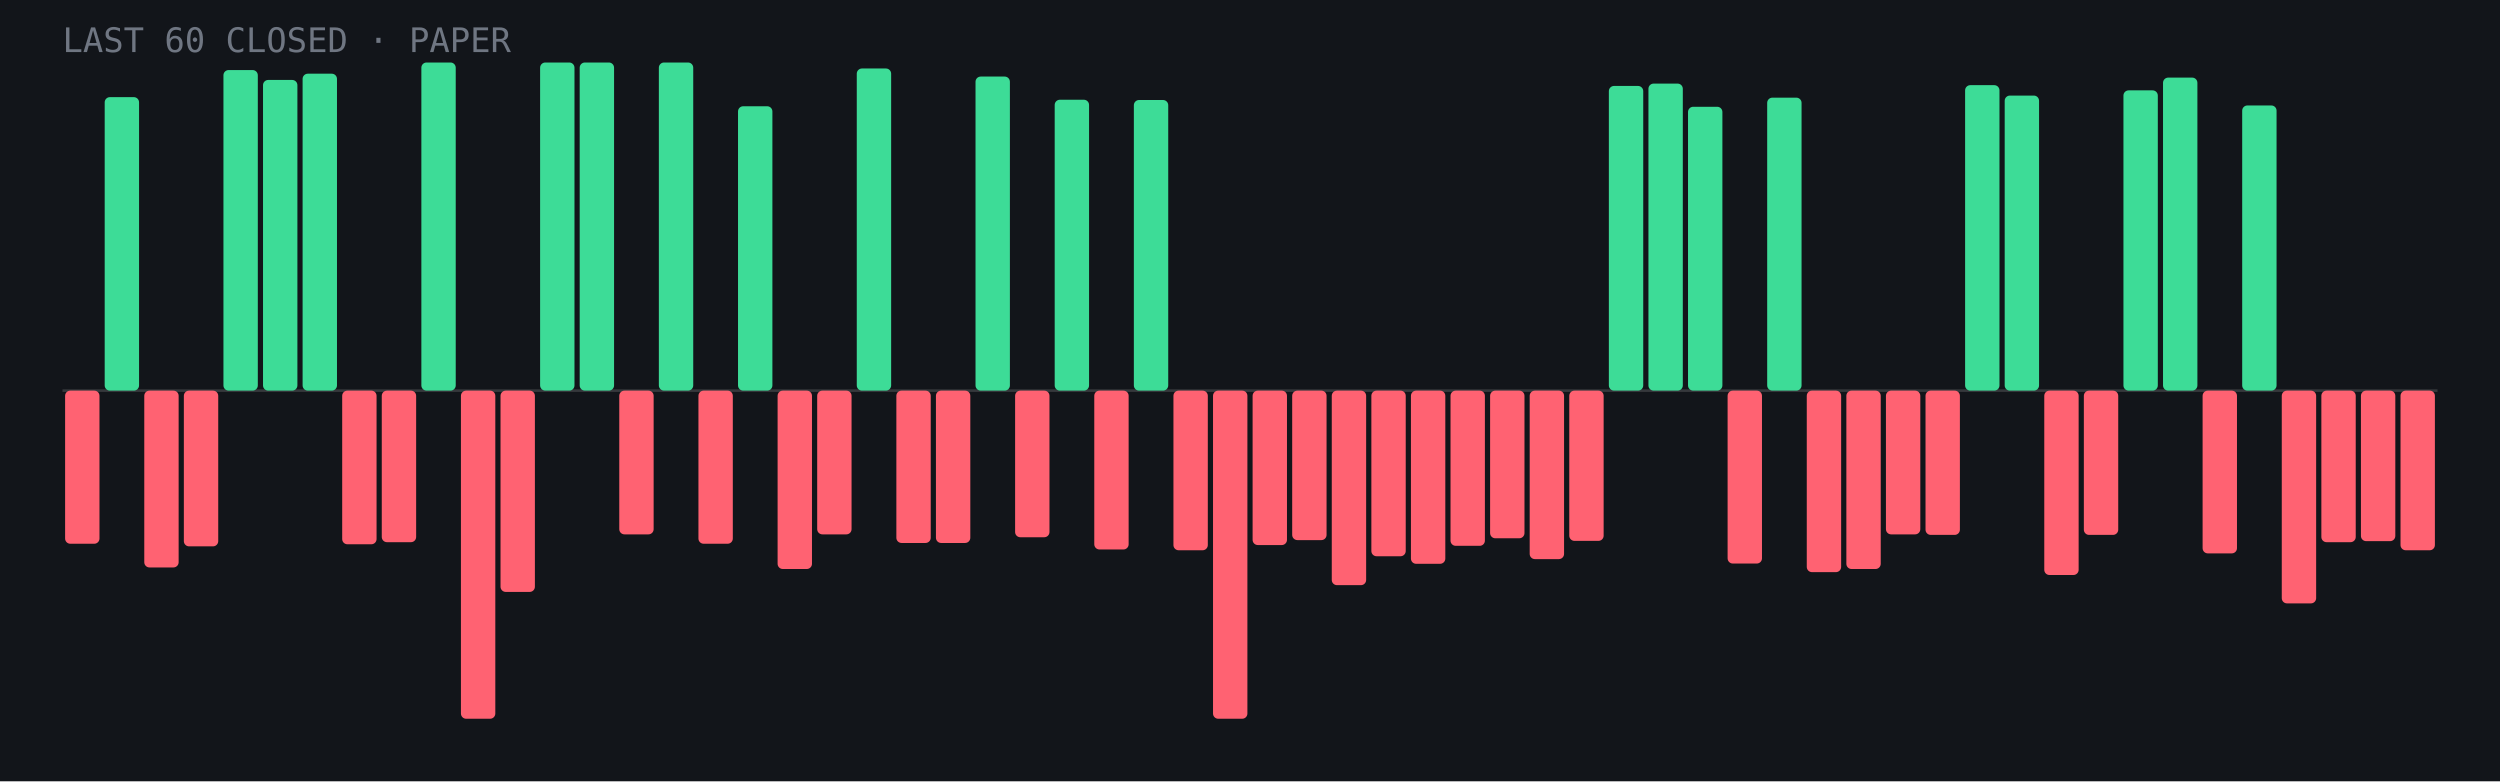
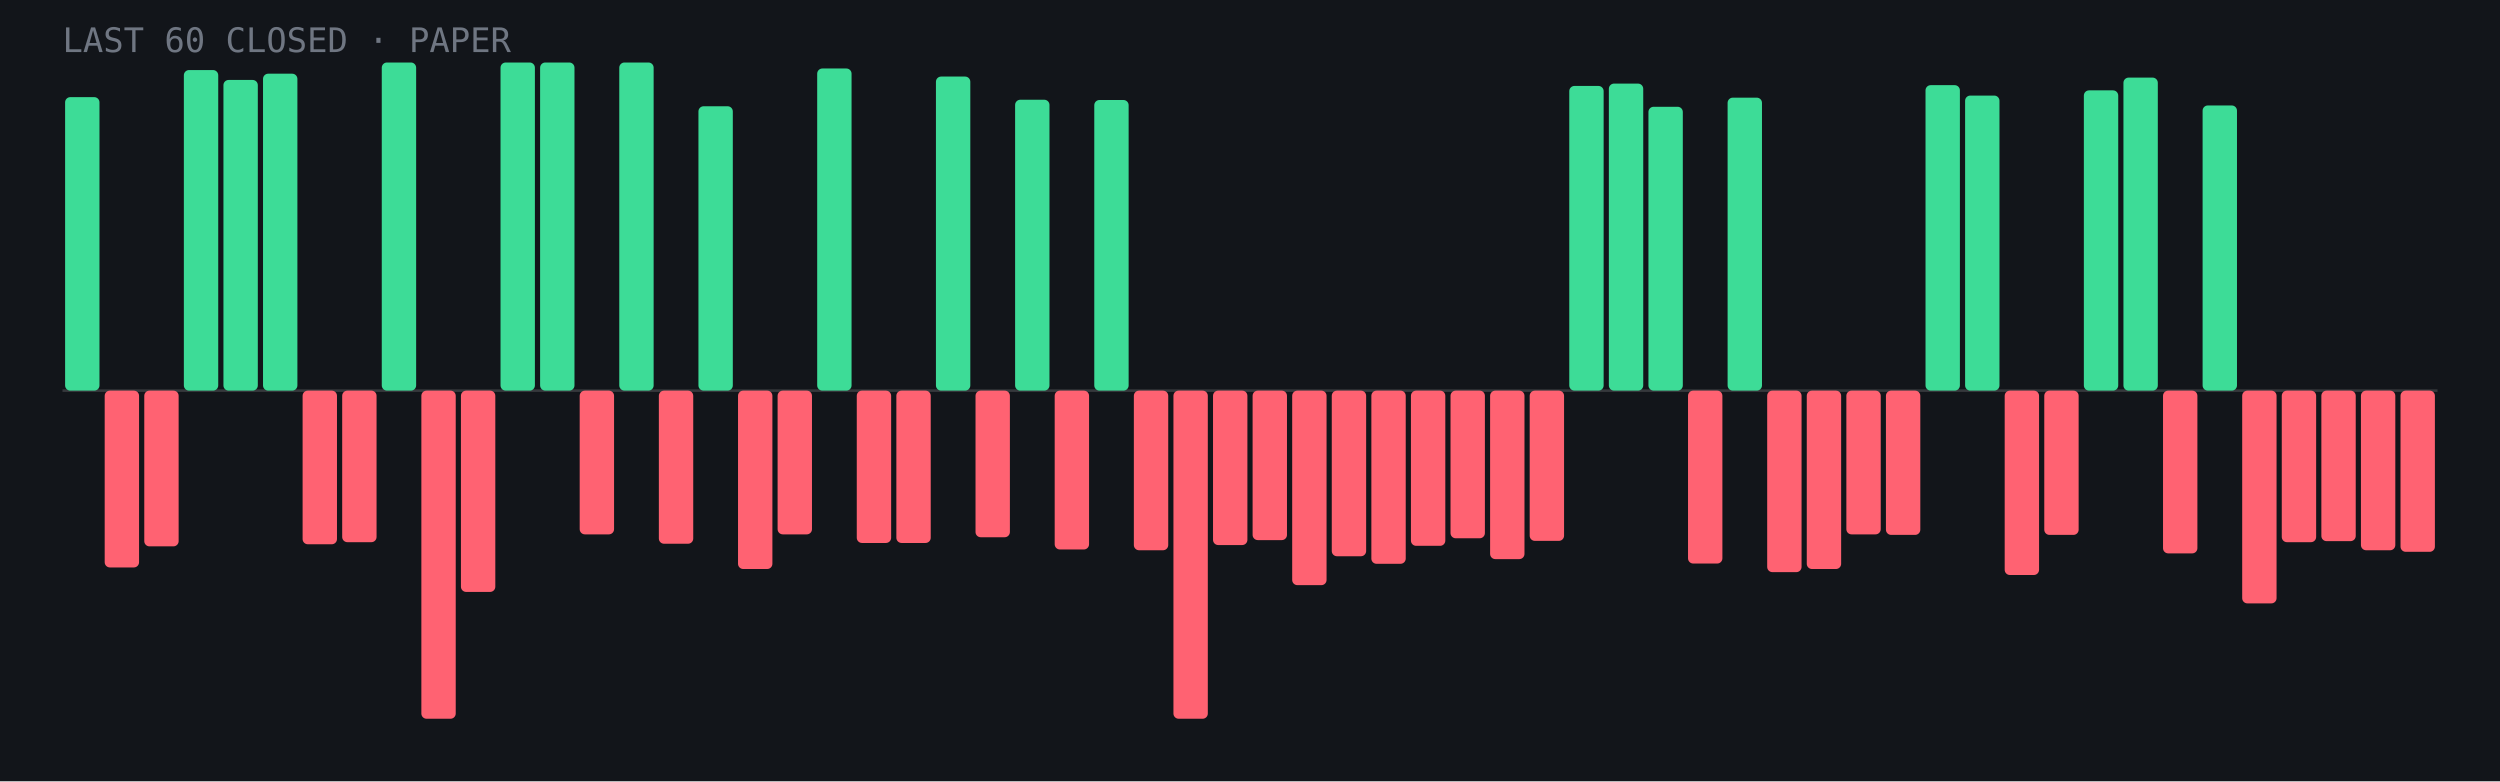
<svg xmlns="http://www.w3.org/2000/svg" viewBox="0 0 960 300" role="img" aria-label="Last 60 closed paper trades: 22 wins, 38 losses">
  <rect width="960" height="300" fill="#12151a" />
  <line x1="24" y1="150.0" x2="936" y2="150.0" stroke="#fff" stroke-opacity=".15" />
-   <rect x="25.0" y="150.0" width="13.2" height="58.8" rx="2" fill="#ff6272" />
-   <rect x="40.2" y="37.3" width="13.2" height="112.7" rx="2" fill="#3ddc97" />
-   <rect x="55.4" y="150.0" width="13.2" height="67.9" rx="2" fill="#ff6272" />
-   <rect x="70.6" y="150.0" width="13.2" height="59.8" rx="2" fill="#ff6272" />
-   <rect x="85.8" y="26.9" width="13.2" height="123.1" rx="2" fill="#3ddc97" />
-   <rect x="101.0" y="30.7" width="13.2" height="119.3" rx="2" fill="#3ddc97" />
-   <rect x="116.2" y="28.3" width="13.2" height="121.7" rx="2" fill="#3ddc97" />
-   <rect x="131.4" y="150.0" width="13.2" height="59.0" rx="2" fill="#ff6272" />
-   <rect x="146.6" y="150.0" width="13.2" height="58.2" rx="2" fill="#ff6272" />
-   <rect x="161.8" y="24.0" width="13.2" height="126.0" rx="2" fill="#3ddc97" />
-   <rect x="177.0" y="150.0" width="13.2" height="126.0" rx="2" fill="#ff6272" />
-   <rect x="192.2" y="150.0" width="13.2" height="77.3" rx="2" fill="#ff6272" />
+   <rect x="25.0" y="37.3" width="13.2" height="112.7" rx="2" fill="#3ddc97" />
+   <rect x="40.2" y="150.0" width="13.2" height="67.9" rx="2" fill="#ff6272" />
+   <rect x="55.4" y="150.0" width="13.2" height="59.8" rx="2" fill="#ff6272" />
+   <rect x="70.6" y="26.9" width="13.2" height="123.1" rx="2" fill="#3ddc97" />
+   <rect x="85.8" y="30.7" width="13.2" height="119.3" rx="2" fill="#3ddc97" />
+   <rect x="101.0" y="28.3" width="13.2" height="121.7" rx="2" fill="#3ddc97" />
+   <rect x="116.2" y="150.0" width="13.2" height="59.0" rx="2" fill="#ff6272" />
+   <rect x="131.4" y="150.0" width="13.2" height="58.2" rx="2" fill="#ff6272" />
+   <rect x="146.6" y="24.0" width="13.2" height="126.0" rx="2" fill="#3ddc97" />
+   <rect x="161.8" y="150.0" width="13.2" height="126.0" rx="2" fill="#ff6272" />
+   <rect x="177.0" y="150.0" width="13.2" height="77.3" rx="2" fill="#ff6272" />
+   <rect x="192.2" y="24.0" width="13.2" height="126.0" rx="2" fill="#3ddc97" />
  <rect x="207.4" y="24.0" width="13.2" height="126.0" rx="2" fill="#3ddc97" />
-   <rect x="222.6" y="24.0" width="13.2" height="126.0" rx="2" fill="#3ddc97" />
-   <rect x="237.8" y="150.0" width="13.2" height="55.2" rx="2" fill="#ff6272" />
-   <rect x="253.0" y="24.0" width="13.2" height="126.0" rx="2" fill="#3ddc97" />
-   <rect x="268.2" y="150.0" width="13.2" height="58.8" rx="2" fill="#ff6272" />
-   <rect x="283.4" y="40.8" width="13.2" height="109.2" rx="2" fill="#3ddc97" />
-   <rect x="298.6" y="150.0" width="13.2" height="68.5" rx="2" fill="#ff6272" />
-   <rect x="313.8" y="150.0" width="13.2" height="55.2" rx="2" fill="#ff6272" />
-   <rect x="329.0" y="26.3" width="13.2" height="123.7" rx="2" fill="#3ddc97" />
+   <rect x="222.6" y="150.0" width="13.2" height="55.2" rx="2" fill="#ff6272" />
+   <rect x="237.8" y="24.0" width="13.2" height="126.0" rx="2" fill="#3ddc97" />
+   <rect x="253.0" y="150.0" width="13.2" height="58.8" rx="2" fill="#ff6272" />
+   <rect x="268.2" y="40.8" width="13.2" height="109.2" rx="2" fill="#3ddc97" />
+   <rect x="283.4" y="150.0" width="13.2" height="68.5" rx="2" fill="#ff6272" />
+   <rect x="298.6" y="150.0" width="13.2" height="55.2" rx="2" fill="#ff6272" />
+   <rect x="313.8" y="26.3" width="13.2" height="123.7" rx="2" fill="#3ddc97" />
+   <rect x="329.0" y="150.0" width="13.2" height="58.5" rx="2" fill="#ff6272" />
  <rect x="344.2" y="150.0" width="13.2" height="58.5" rx="2" fill="#ff6272" />
-   <rect x="359.4" y="150.0" width="13.2" height="58.5" rx="2" fill="#ff6272" />
-   <rect x="374.6" y="29.4" width="13.2" height="120.6" rx="2" fill="#3ddc97" />
-   <rect x="389.8" y="150.0" width="13.2" height="56.3" rx="2" fill="#ff6272" />
-   <rect x="405.0" y="38.3" width="13.2" height="111.7" rx="2" fill="#3ddc97" />
-   <rect x="420.2" y="150.0" width="13.2" height="61.0" rx="2" fill="#ff6272" />
-   <rect x="435.4" y="38.4" width="13.2" height="111.6" rx="2" fill="#3ddc97" />
-   <rect x="450.6" y="150.0" width="13.2" height="61.3" rx="2" fill="#ff6272" />
-   <rect x="465.8" y="150.0" width="13.2" height="126.0" rx="2" fill="#ff6272" />
-   <rect x="481.0" y="150.0" width="13.2" height="59.3" rx="2" fill="#ff6272" />
-   <rect x="496.2" y="150.0" width="13.2" height="57.4" rx="2" fill="#ff6272" />
-   <rect x="511.4" y="150.0" width="13.2" height="74.7" rx="2" fill="#ff6272" />
-   <rect x="526.6" y="150.0" width="13.2" height="63.6" rx="2" fill="#ff6272" />
-   <rect x="541.8" y="150.0" width="13.2" height="66.5" rx="2" fill="#ff6272" />
-   <rect x="557.0" y="150.0" width="13.2" height="59.6" rx="2" fill="#ff6272" />
-   <rect x="572.2" y="150.0" width="13.2" height="56.7" rx="2" fill="#ff6272" />
-   <rect x="587.4" y="150.0" width="13.2" height="64.7" rx="2" fill="#ff6272" />
-   <rect x="602.6" y="150.0" width="13.2" height="57.7" rx="2" fill="#ff6272" />
-   <rect x="617.8" y="33.0" width="13.2" height="117.0" rx="2" fill="#3ddc97" />
-   <rect x="633.0" y="32.1" width="13.2" height="117.9" rx="2" fill="#3ddc97" />
-   <rect x="648.2" y="41.0" width="13.2" height="109.0" rx="2" fill="#3ddc97" />
-   <rect x="663.4" y="150.0" width="13.2" height="66.4" rx="2" fill="#ff6272" />
-   <rect x="678.6" y="37.5" width="13.2" height="112.5" rx="2" fill="#3ddc97" />
-   <rect x="693.8" y="150.0" width="13.2" height="69.7" rx="2" fill="#ff6272" />
-   <rect x="709.0" y="150.0" width="13.2" height="68.5" rx="2" fill="#ff6272" />
-   <rect x="724.2" y="150.0" width="13.2" height="55.2" rx="2" fill="#ff6272" />
-   <rect x="739.4" y="150.0" width="13.2" height="55.4" rx="2" fill="#ff6272" />
-   <rect x="754.6" y="32.7" width="13.2" height="117.3" rx="2" fill="#3ddc97" />
-   <rect x="769.8" y="36.7" width="13.2" height="113.3" rx="2" fill="#3ddc97" />
-   <rect x="785.0" y="150.0" width="13.2" height="70.8" rx="2" fill="#ff6272" />
-   <rect x="800.2" y="150.0" width="13.2" height="55.4" rx="2" fill="#ff6272" />
-   <rect x="815.4" y="34.7" width="13.2" height="115.3" rx="2" fill="#3ddc97" />
-   <rect x="830.6" y="29.8" width="13.2" height="120.2" rx="2" fill="#3ddc97" />
-   <rect x="845.8" y="150.0" width="13.2" height="62.5" rx="2" fill="#ff6272" />
-   <rect x="861.0" y="40.5" width="13.2" height="109.5" rx="2" fill="#3ddc97" />
-   <rect x="876.2" y="150.0" width="13.2" height="81.7" rx="2" fill="#ff6272" />
-   <rect x="891.4" y="150.0" width="13.2" height="58.2" rx="2" fill="#ff6272" />
-   <rect x="906.6" y="150.0" width="13.2" height="57.8" rx="2" fill="#ff6272" />
-   <rect x="921.8" y="150.0" width="13.2" height="61.3" rx="2" fill="#ff6272" />
+   <rect x="359.4" y="29.4" width="13.2" height="120.6" rx="2" fill="#3ddc97" />
+   <rect x="374.6" y="150.0" width="13.2" height="56.3" rx="2" fill="#ff6272" />
+   <rect x="389.8" y="38.3" width="13.2" height="111.7" rx="2" fill="#3ddc97" />
+   <rect x="405.0" y="150.0" width="13.2" height="61.0" rx="2" fill="#ff6272" />
+   <rect x="420.2" y="38.4" width="13.2" height="111.6" rx="2" fill="#3ddc97" />
+   <rect x="435.4" y="150.0" width="13.2" height="61.3" rx="2" fill="#ff6272" />
+   <rect x="450.6" y="150.0" width="13.2" height="126.0" rx="2" fill="#ff6272" />
+   <rect x="465.8" y="150.0" width="13.2" height="59.3" rx="2" fill="#ff6272" />
+   <rect x="481.0" y="150.0" width="13.2" height="57.4" rx="2" fill="#ff6272" />
+   <rect x="496.2" y="150.0" width="13.2" height="74.7" rx="2" fill="#ff6272" />
+   <rect x="511.4" y="150.0" width="13.2" height="63.6" rx="2" fill="#ff6272" />
+   <rect x="526.6" y="150.0" width="13.2" height="66.5" rx="2" fill="#ff6272" />
+   <rect x="541.8" y="150.0" width="13.2" height="59.6" rx="2" fill="#ff6272" />
+   <rect x="557.0" y="150.0" width="13.2" height="56.7" rx="2" fill="#ff6272" />
+   <rect x="572.2" y="150.0" width="13.2" height="64.7" rx="2" fill="#ff6272" />
+   <rect x="587.4" y="150.0" width="13.2" height="57.7" rx="2" fill="#ff6272" />
+   <rect x="602.6" y="33.0" width="13.2" height="117.0" rx="2" fill="#3ddc97" />
+   <rect x="617.8" y="32.1" width="13.2" height="117.9" rx="2" fill="#3ddc97" />
+   <rect x="633.0" y="41.0" width="13.2" height="109.0" rx="2" fill="#3ddc97" />
+   <rect x="648.2" y="150.0" width="13.2" height="66.4" rx="2" fill="#ff6272" />
+   <rect x="663.4" y="37.5" width="13.2" height="112.5" rx="2" fill="#3ddc97" />
+   <rect x="678.6" y="150.0" width="13.2" height="69.7" rx="2" fill="#ff6272" />
+   <rect x="693.8" y="150.0" width="13.2" height="68.5" rx="2" fill="#ff6272" />
+   <rect x="709.0" y="150.0" width="13.2" height="55.2" rx="2" fill="#ff6272" />
+   <rect x="724.2" y="150.0" width="13.2" height="55.4" rx="2" fill="#ff6272" />
+   <rect x="739.4" y="32.7" width="13.2" height="117.3" rx="2" fill="#3ddc97" />
+   <rect x="754.6" y="36.7" width="13.2" height="113.3" rx="2" fill="#3ddc97" />
+   <rect x="769.8" y="150.0" width="13.2" height="70.8" rx="2" fill="#ff6272" />
+   <rect x="785.0" y="150.0" width="13.2" height="55.4" rx="2" fill="#ff6272" />
+   <rect x="800.2" y="34.7" width="13.2" height="115.3" rx="2" fill="#3ddc97" />
+   <rect x="815.4" y="29.8" width="13.2" height="120.2" rx="2" fill="#3ddc97" />
+   <rect x="830.6" y="150.0" width="13.2" height="62.5" rx="2" fill="#ff6272" />
+   <rect x="845.8" y="40.5" width="13.2" height="109.5" rx="2" fill="#3ddc97" />
+   <rect x="861.0" y="150.0" width="13.2" height="81.7" rx="2" fill="#ff6272" />
+   <rect x="876.2" y="150.0" width="13.2" height="58.2" rx="2" fill="#ff6272" />
+   <rect x="891.4" y="150.0" width="13.2" height="57.8" rx="2" fill="#ff6272" />
+   <rect x="906.6" y="150.0" width="13.2" height="61.3" rx="2" fill="#ff6272" />
+   <rect x="921.8" y="150.0" width="13.2" height="61.9" rx="2" fill="#ff6272" />
  <text x="24" y="20" font-family="JetBrains Mono,monospace" font-size="13" fill="#6f7682">LAST 60 CLOSED · PAPER</text>
</svg>
